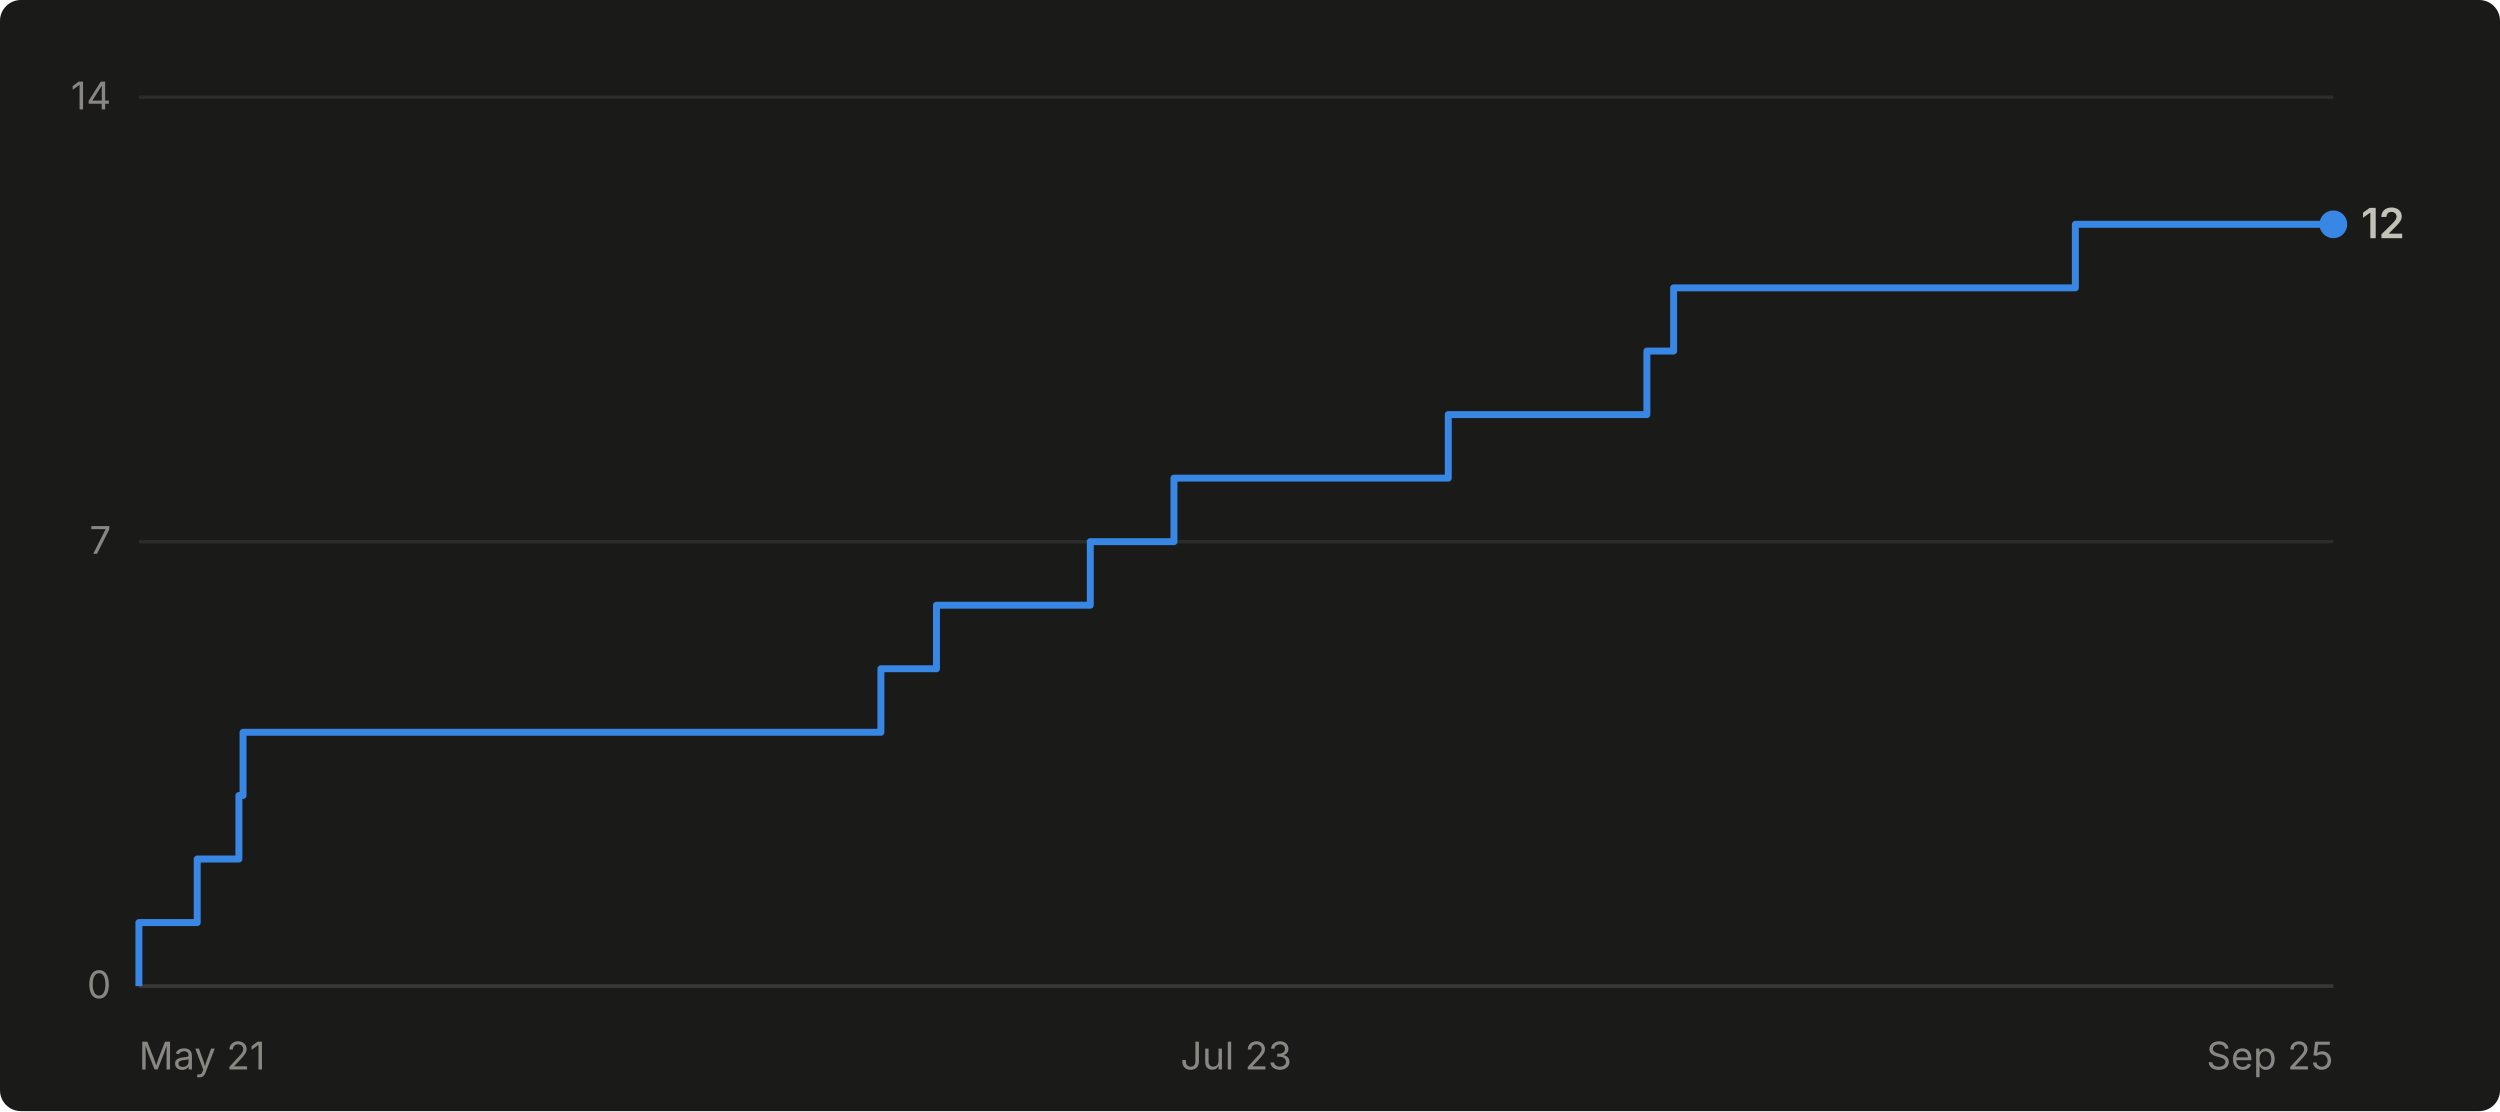
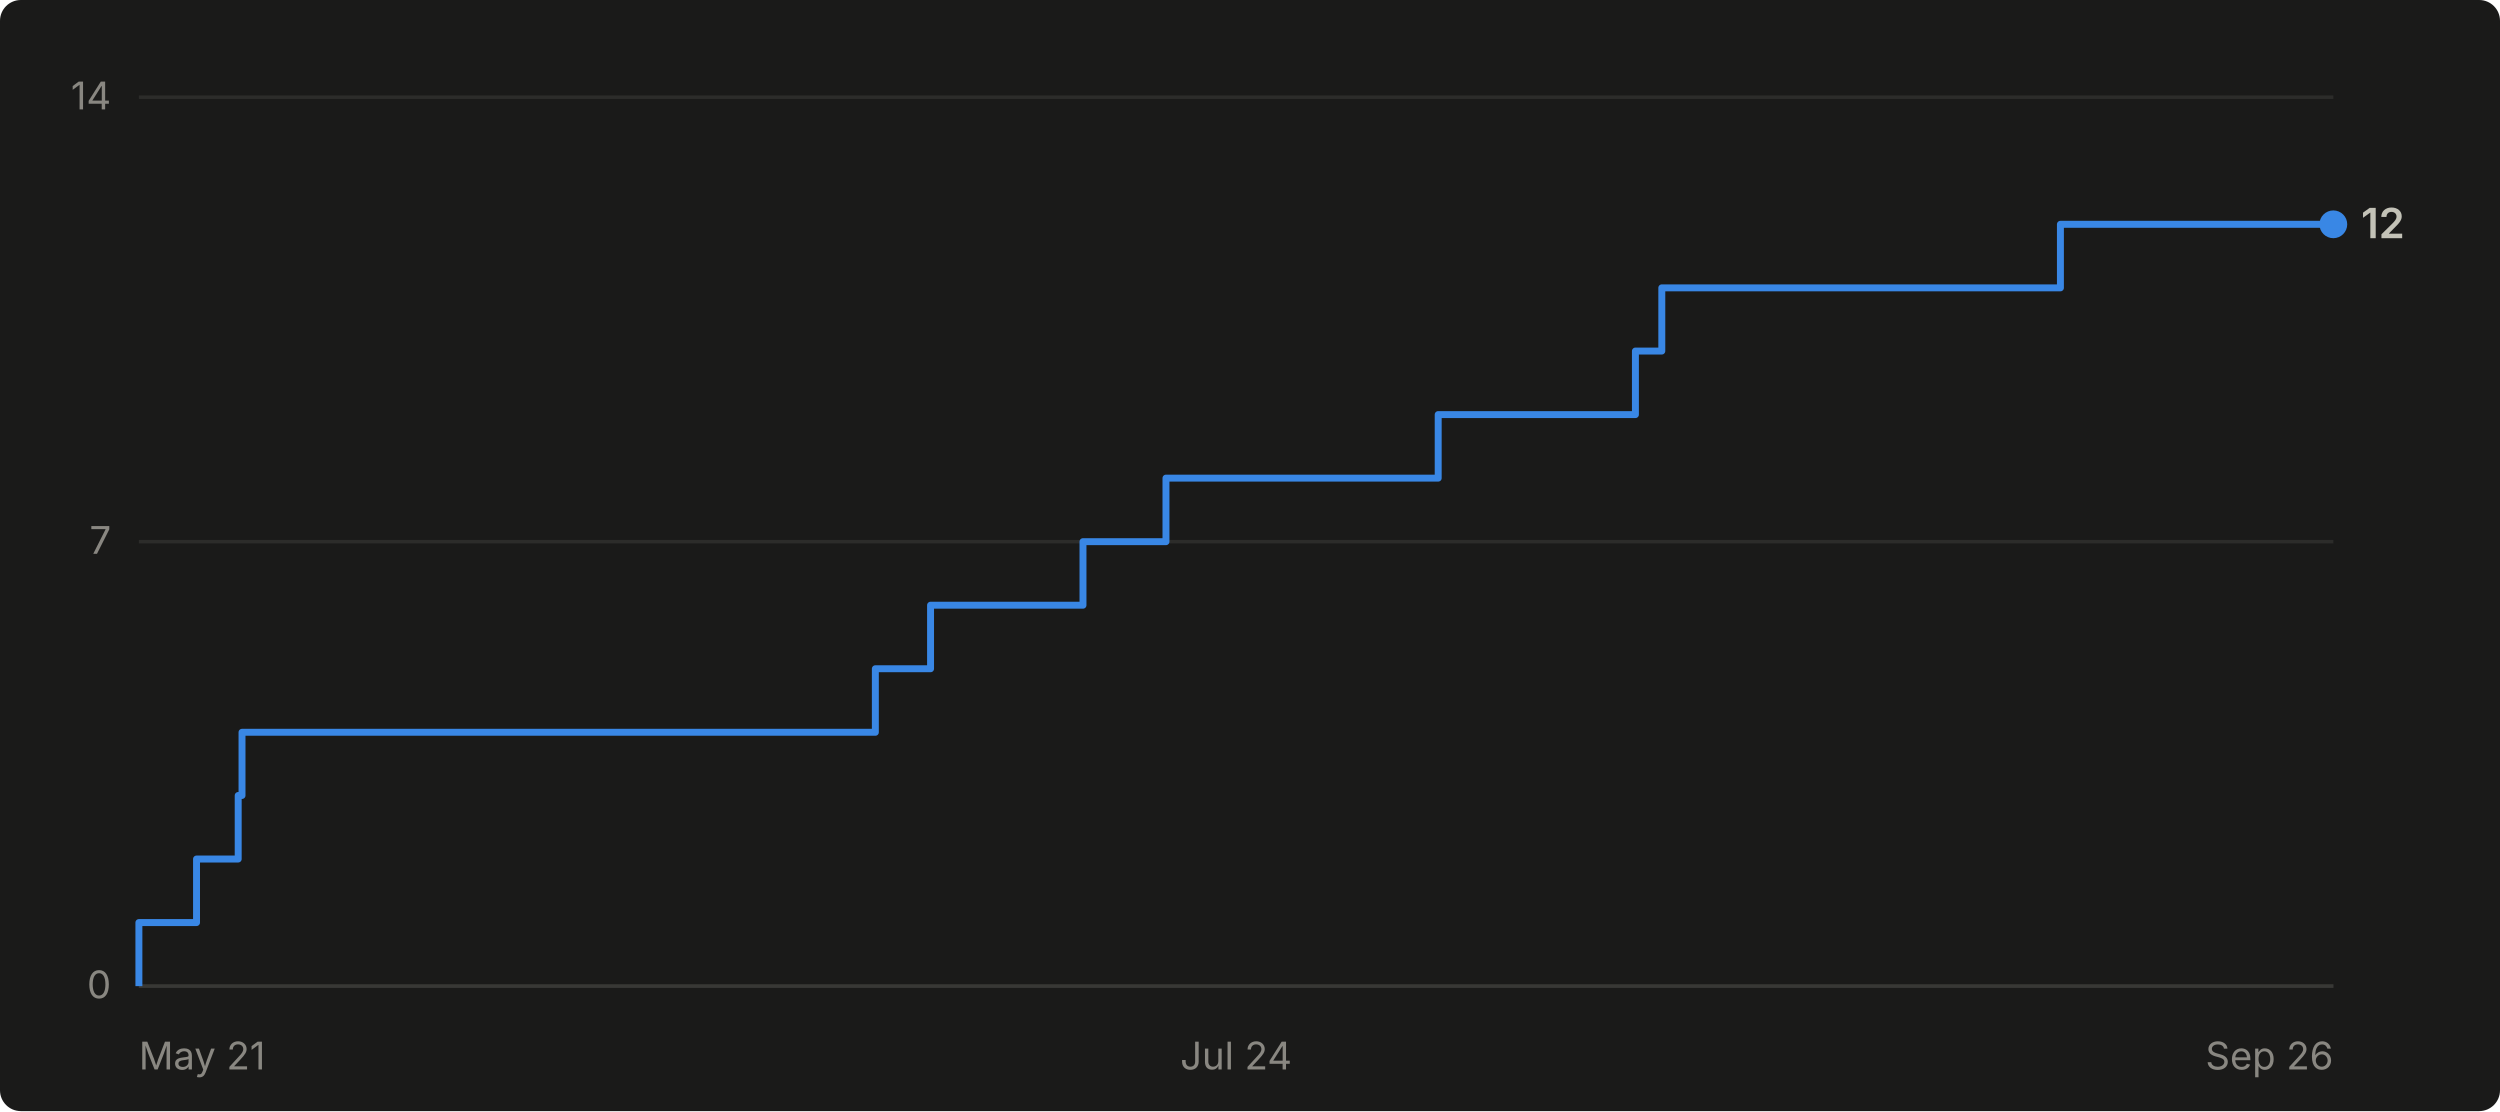
- <svg xmlns="http://www.w3.org/2000/svg" viewBox="0 0 720 320" width="720" height="320" role="img" aria-label="Cumulative GitHub stars for abhiunix/AgentHarbor: 12 as of Sep 25">
+ <svg xmlns="http://www.w3.org/2000/svg" viewBox="0 0 720 320" width="720" height="320" role="img" aria-label="Cumulative GitHub stars for abhiunix/AgentHarbor: 12 as of Sep 26">
  <rect width="720" height="320" fill="#1a1a19" rx="6" />
  <g font-family="system-ui, -apple-system, 'Segoe UI', sans-serif">
    <line x1="40" y1="284.0" x2="672" y2="284.0" stroke="#2c2c2a" stroke-width="1" />
    <text x="32" y="287.5" text-anchor="end" fill="#898781" font-size="11">0</text>
    <line x1="40" y1="156.0" x2="672" y2="156.0" stroke="#2c2c2a" stroke-width="1" />
    <text x="32" y="159.5" text-anchor="end" fill="#898781" font-size="11">7</text>
    <line x1="40" y1="28.0" x2="672" y2="28.0" stroke="#2c2c2a" stroke-width="1" />
    <text x="32" y="31.5" text-anchor="end" fill="#898781" font-size="11">14</text>
    <line x1="40" y1="284" x2="672" y2="284" stroke="#383835" stroke-width="1" />
    <text x="40.0" y="308" text-anchor="start" fill="#898781" font-size="11">May 21</text>
-     <text x="356.0" y="308" text-anchor="middle" fill="#898781" font-size="11">Jul 23</text>
-     <text x="672.0" y="308" text-anchor="end" fill="#898781" font-size="11">Sep 25</text>
-     <path d="M 40.0 284.0 L 40.0 284.0 L 40.0 265.7 L 56.8 265.7 L 56.8 247.4 L 68.8 247.4 L 68.8 229.1 L 70.0 229.1 L 70.0 210.9 L 253.7 210.9 L 253.7 192.6 L 269.7 192.6 L 269.7 174.3 L 314.0 174.3 L 314.0 156.0 L 338.1 156.0 L 338.1 137.7 L 417.1 137.7 L 417.1 119.4 L 474.3 119.4 L 474.3 101.1 L 482.0 101.1 L 482.0 82.9 L 597.7 82.9 L 597.7 64.6 L 672.0 64.6" fill="none" stroke="#3987e5" stroke-width="2" stroke-linejoin="round" />
+     <text x="356.0" y="308" text-anchor="middle" fill="#898781" font-size="11">Jul 24</text>
+     <text x="672.0" y="308" text-anchor="end" fill="#898781" font-size="11">Sep 26</text>
+     <path d="M 40.0 284.0 L 40.0 284.0 L 40.0 265.7 L 56.6 265.7 L 56.6 247.4 L 68.6 247.4 L 68.6 229.1 L 69.7 229.1 L 69.7 210.9 L 252.1 210.9 L 252.1 192.6 L 268.0 192.6 L 268.0 174.3 L 311.9 174.3 L 311.9 156.0 L 335.8 156.0 L 335.8 137.7 L 414.2 137.7 L 414.2 119.4 L 471.0 119.4 L 471.0 101.1 L 478.6 101.1 L 478.6 82.9 L 593.4 82.9 L 593.4 64.6 L 672.0 64.6" fill="none" stroke="#3987e5" stroke-width="2" stroke-linejoin="round" />
    <circle cx="672.0" cy="64.6" r="4" fill="#3987e5" />
    <text x="680.0" y="68.6" fill="#c3c2b7" font-size="12" font-weight="600">12</text>
  </g>
</svg>
